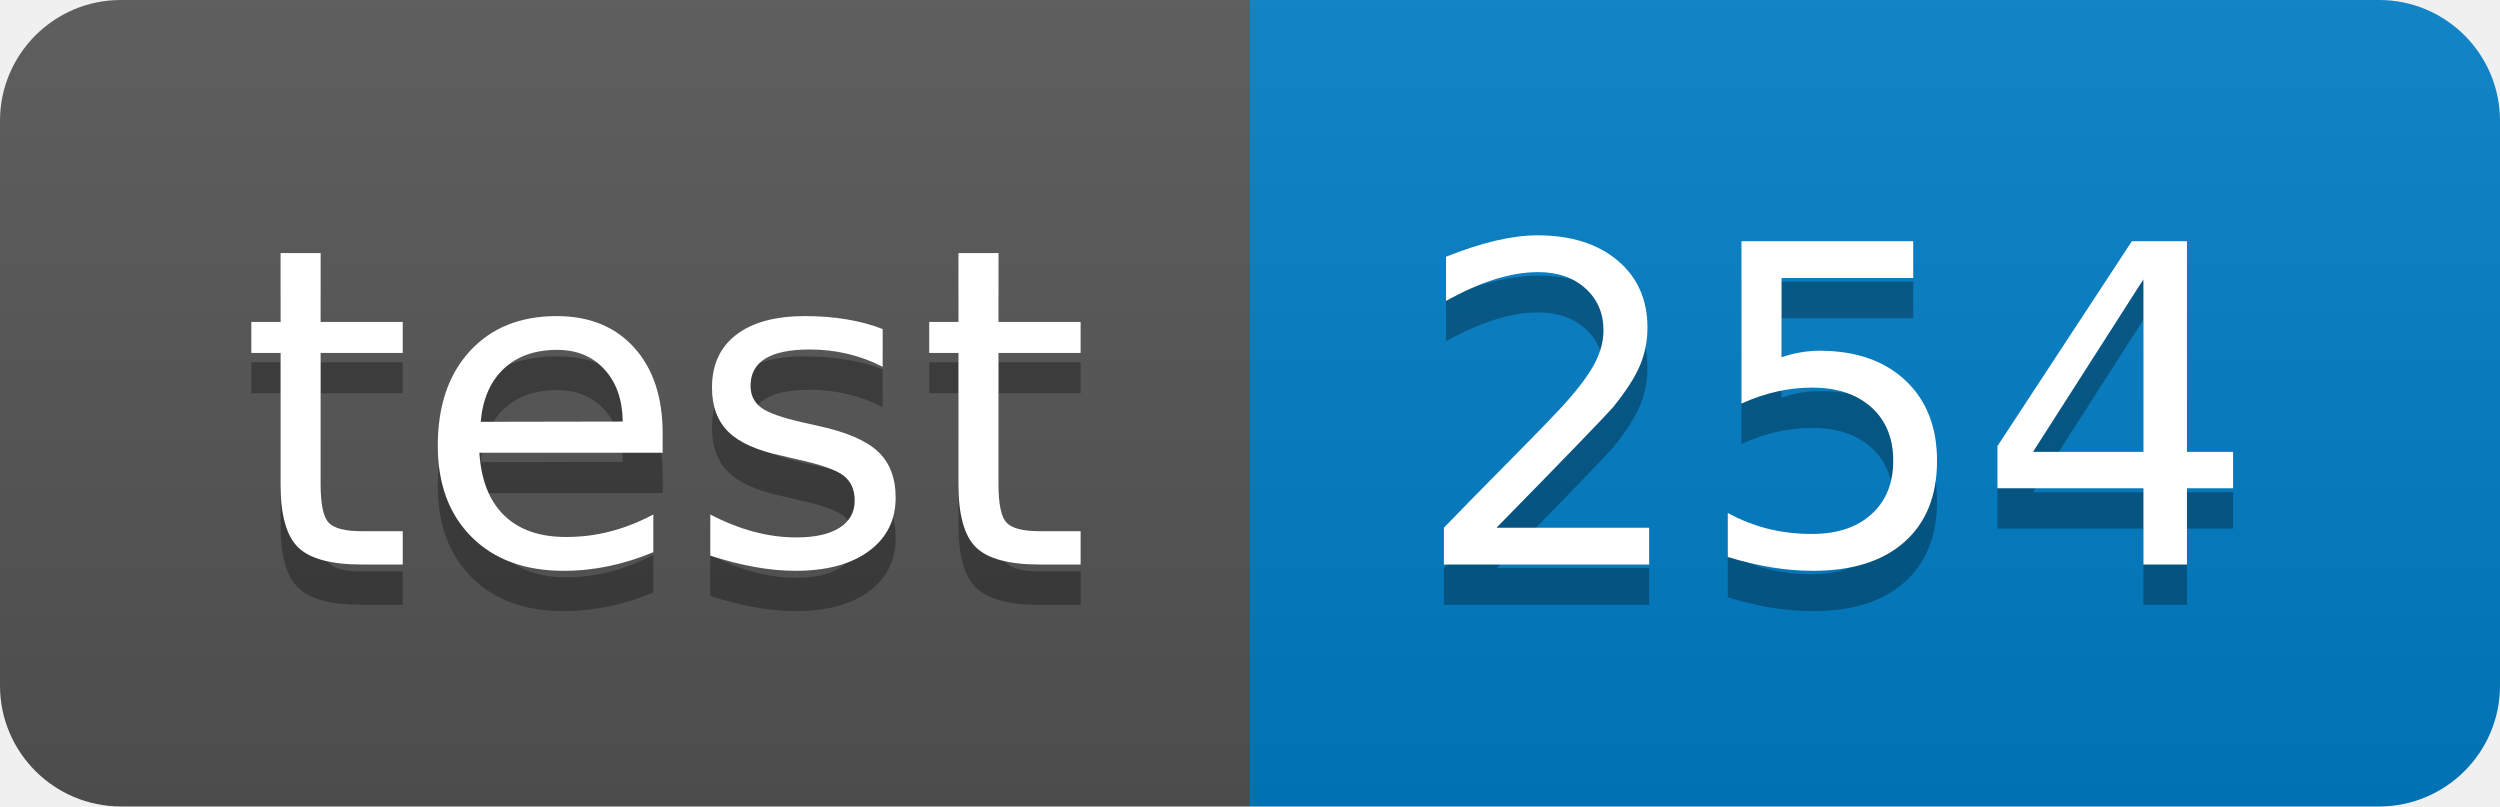
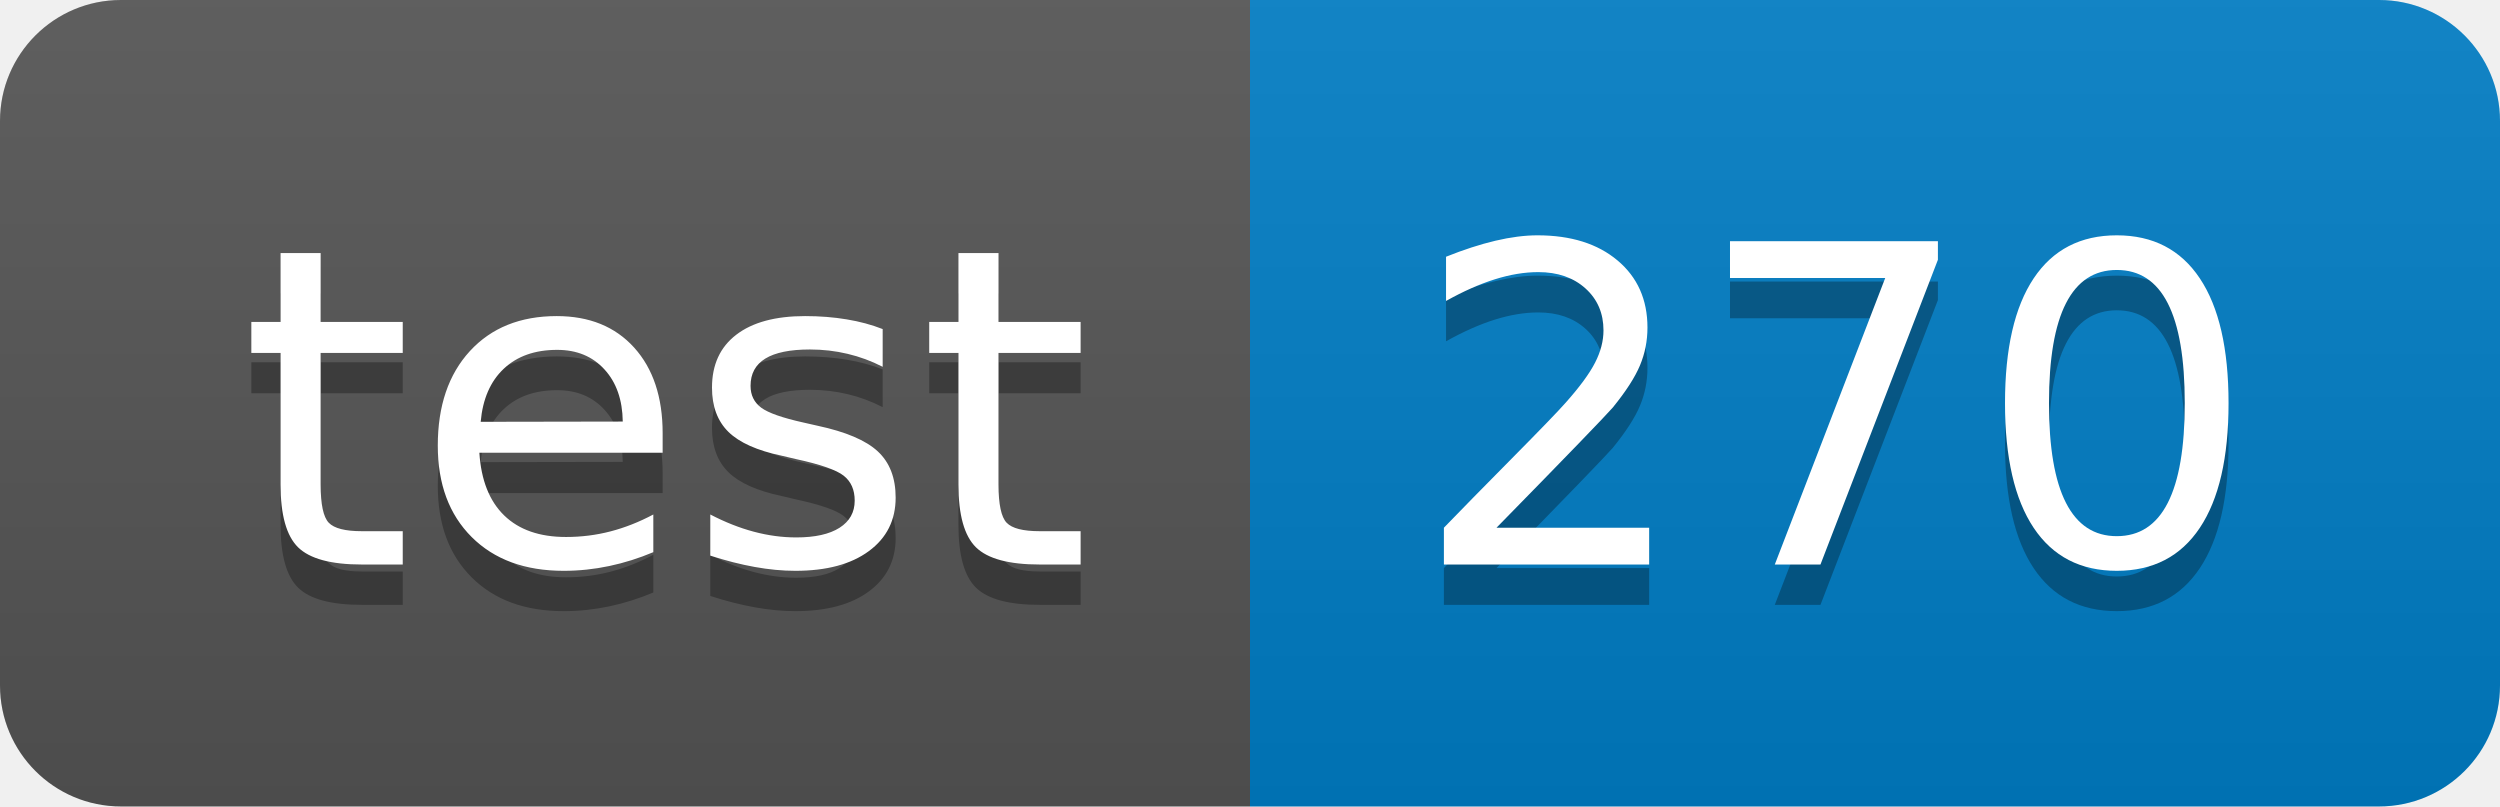
<svg xmlns="http://www.w3.org/2000/svg" width="62" height="20">
  <linearGradient id="smooth" x2="0" y2="100%">
    <stop offset="0" stop-color="#bbb" stop-opacity=".1" />
    <stop offset="1" stop-opacity=".1" />
  </linearGradient>
  <clipPath id="round">
    <rect width="62" height="20" rx="3" fill="#fff" />
  </clipPath>
  <g clip-path="url(#round)">
    <rect width="31" height="20" fill="#555" />
    <rect x="31" width="31" height="20" fill="#007ec6" />
    <rect width="62" height="20" fill="url(#smooth)" />
  </g>
  <g fill="#fff" text-anchor="middle" font-family="DejaVu Sans,Verdana,Geneva,sans-serif" font-size="110">
    <text x="165" y="150" fill="#010101" fill-opacity=".3" transform="scale(0.1)" textLength="210" lengthAdjust="spacing">test</text>
    <text x="165" y="140" transform="scale(0.1)" textLength="210" lengthAdjust="spacing">test</text>
-     <text x="455" y="150" fill="#010101" fill-opacity=".3" transform="scale(0.1)" textLength="210" lengthAdjust="spacing">254</text>
-     <text x="455" y="140" transform="scale(0.1)" textLength="210" lengthAdjust="spacing">254</text>
+     <text x="455" y="150" fill="#010101" fill-opacity=".3" transform="scale(0.1)" textLength="210" lengthAdjust="spacing">270</text>
+     <text x="455" y="140" transform="scale(0.1)" textLength="210" lengthAdjust="spacing">270</text>
  </g>
</svg>
